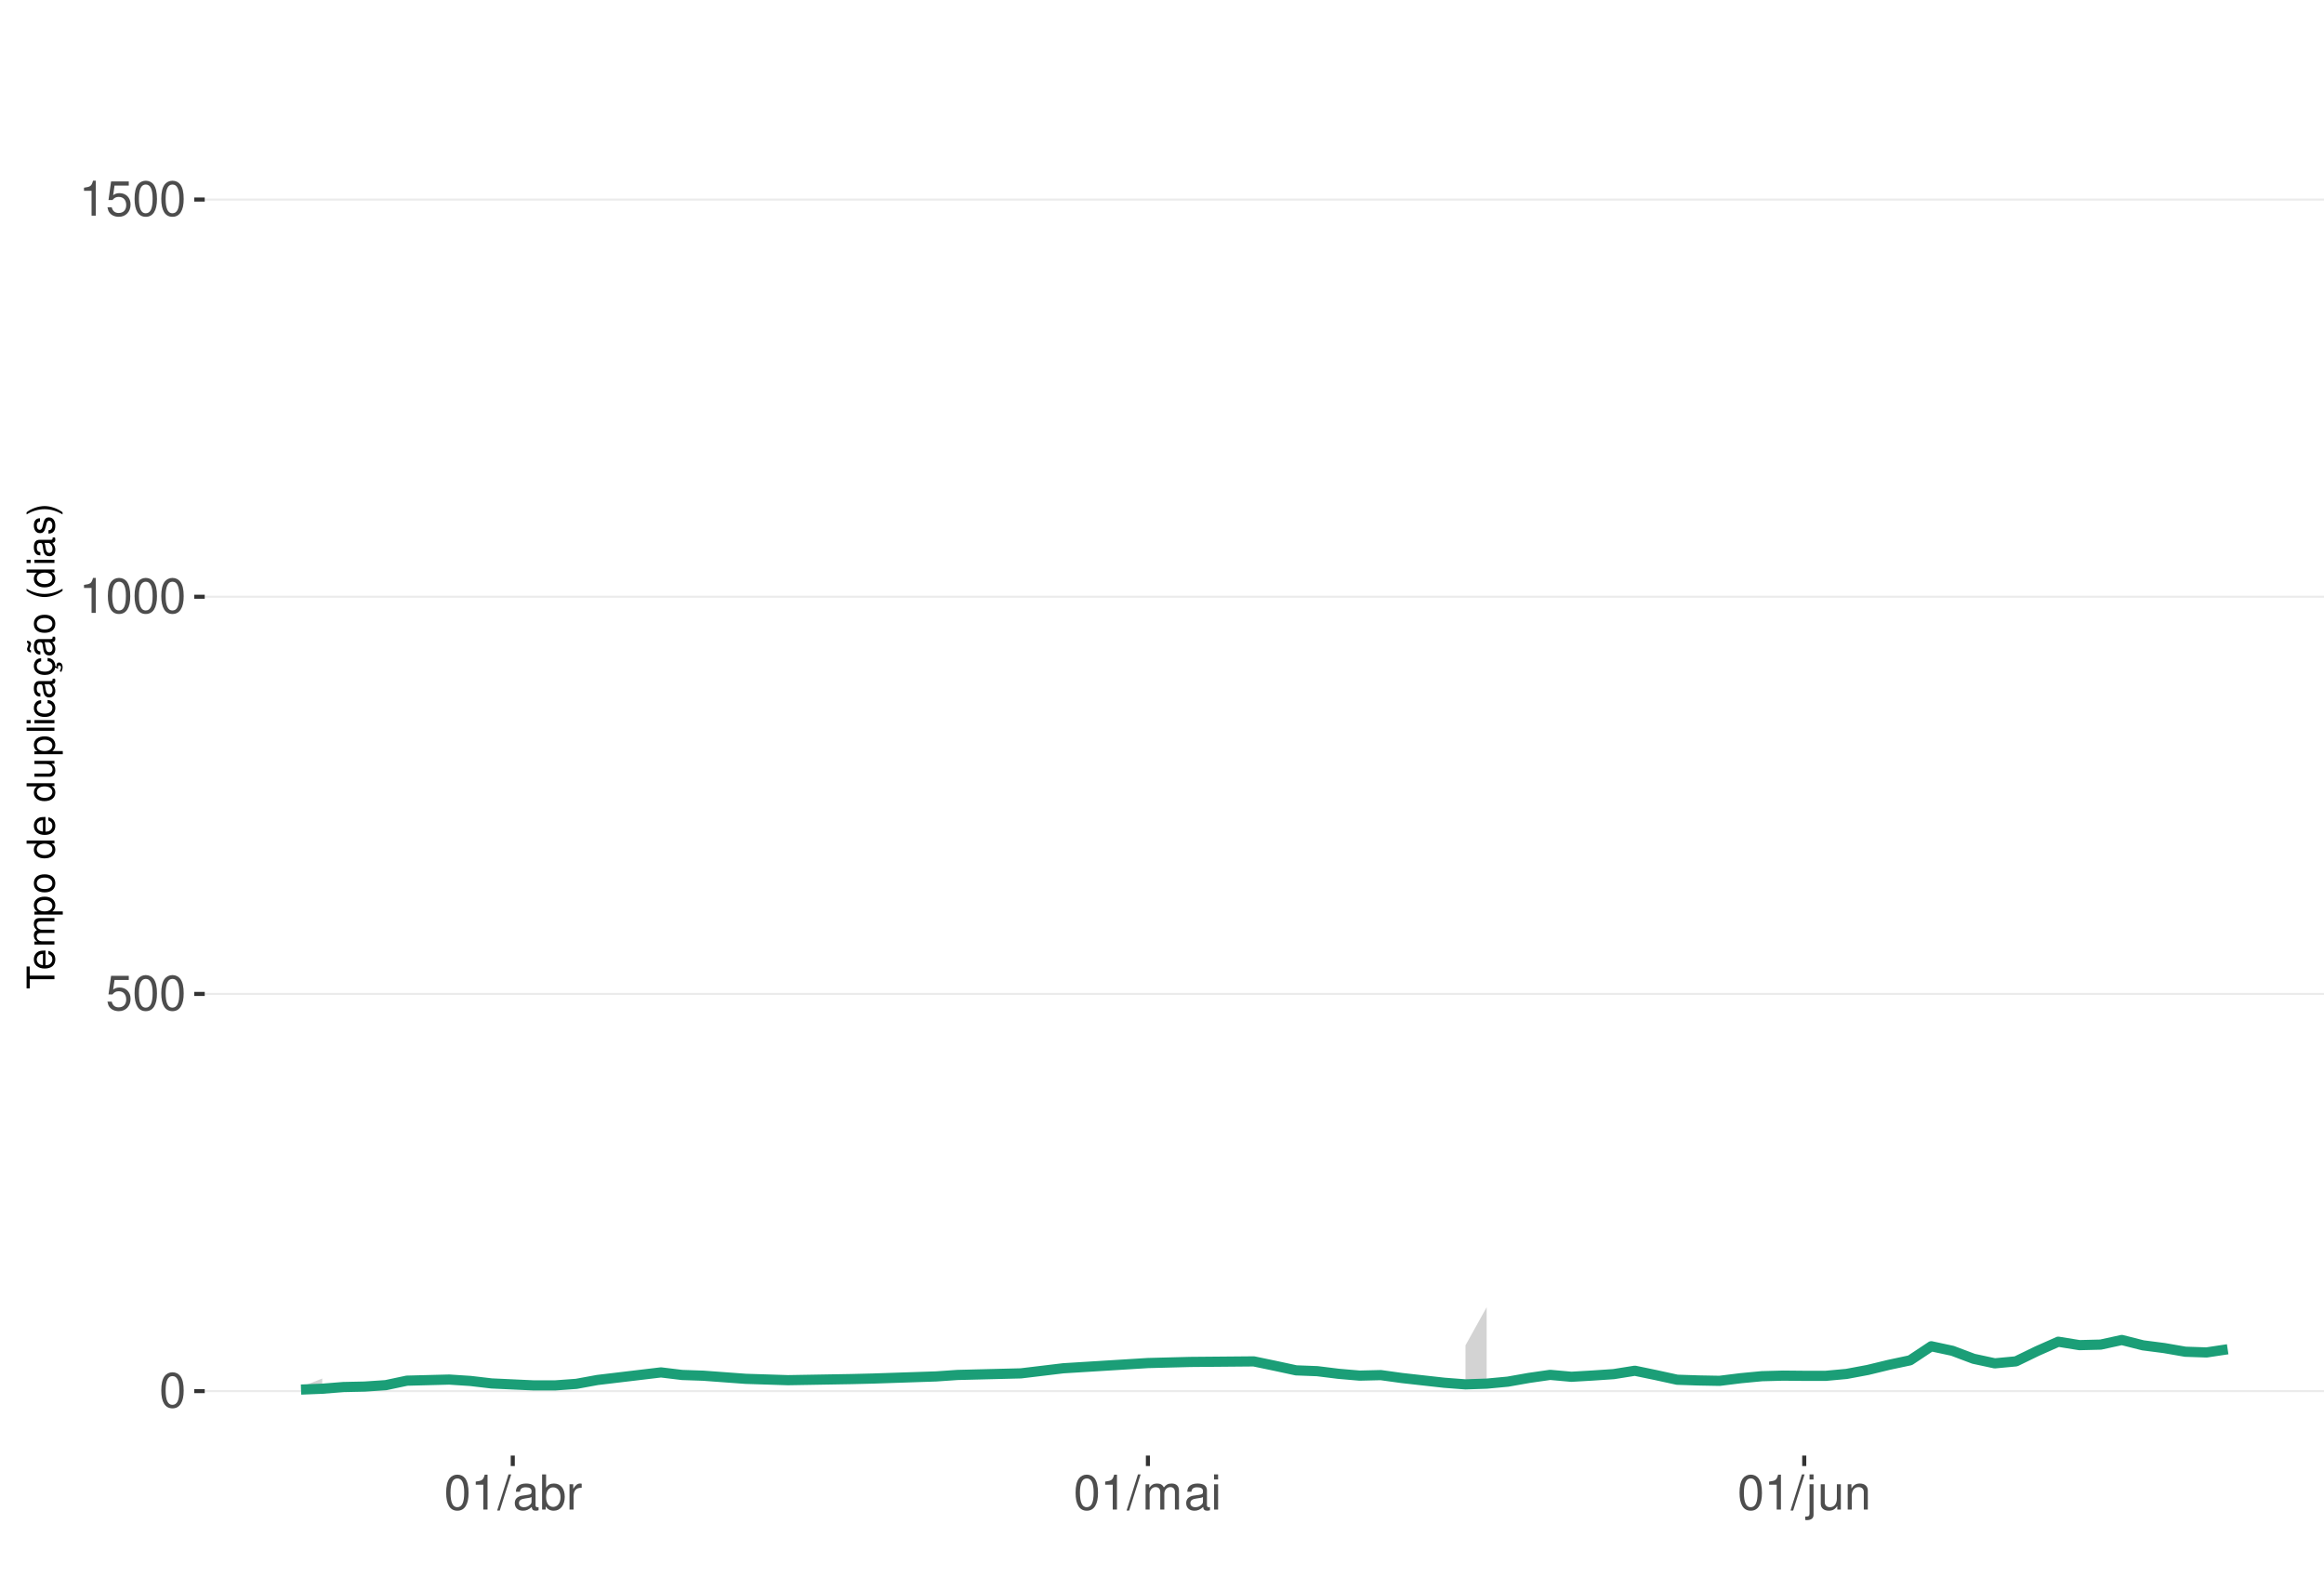
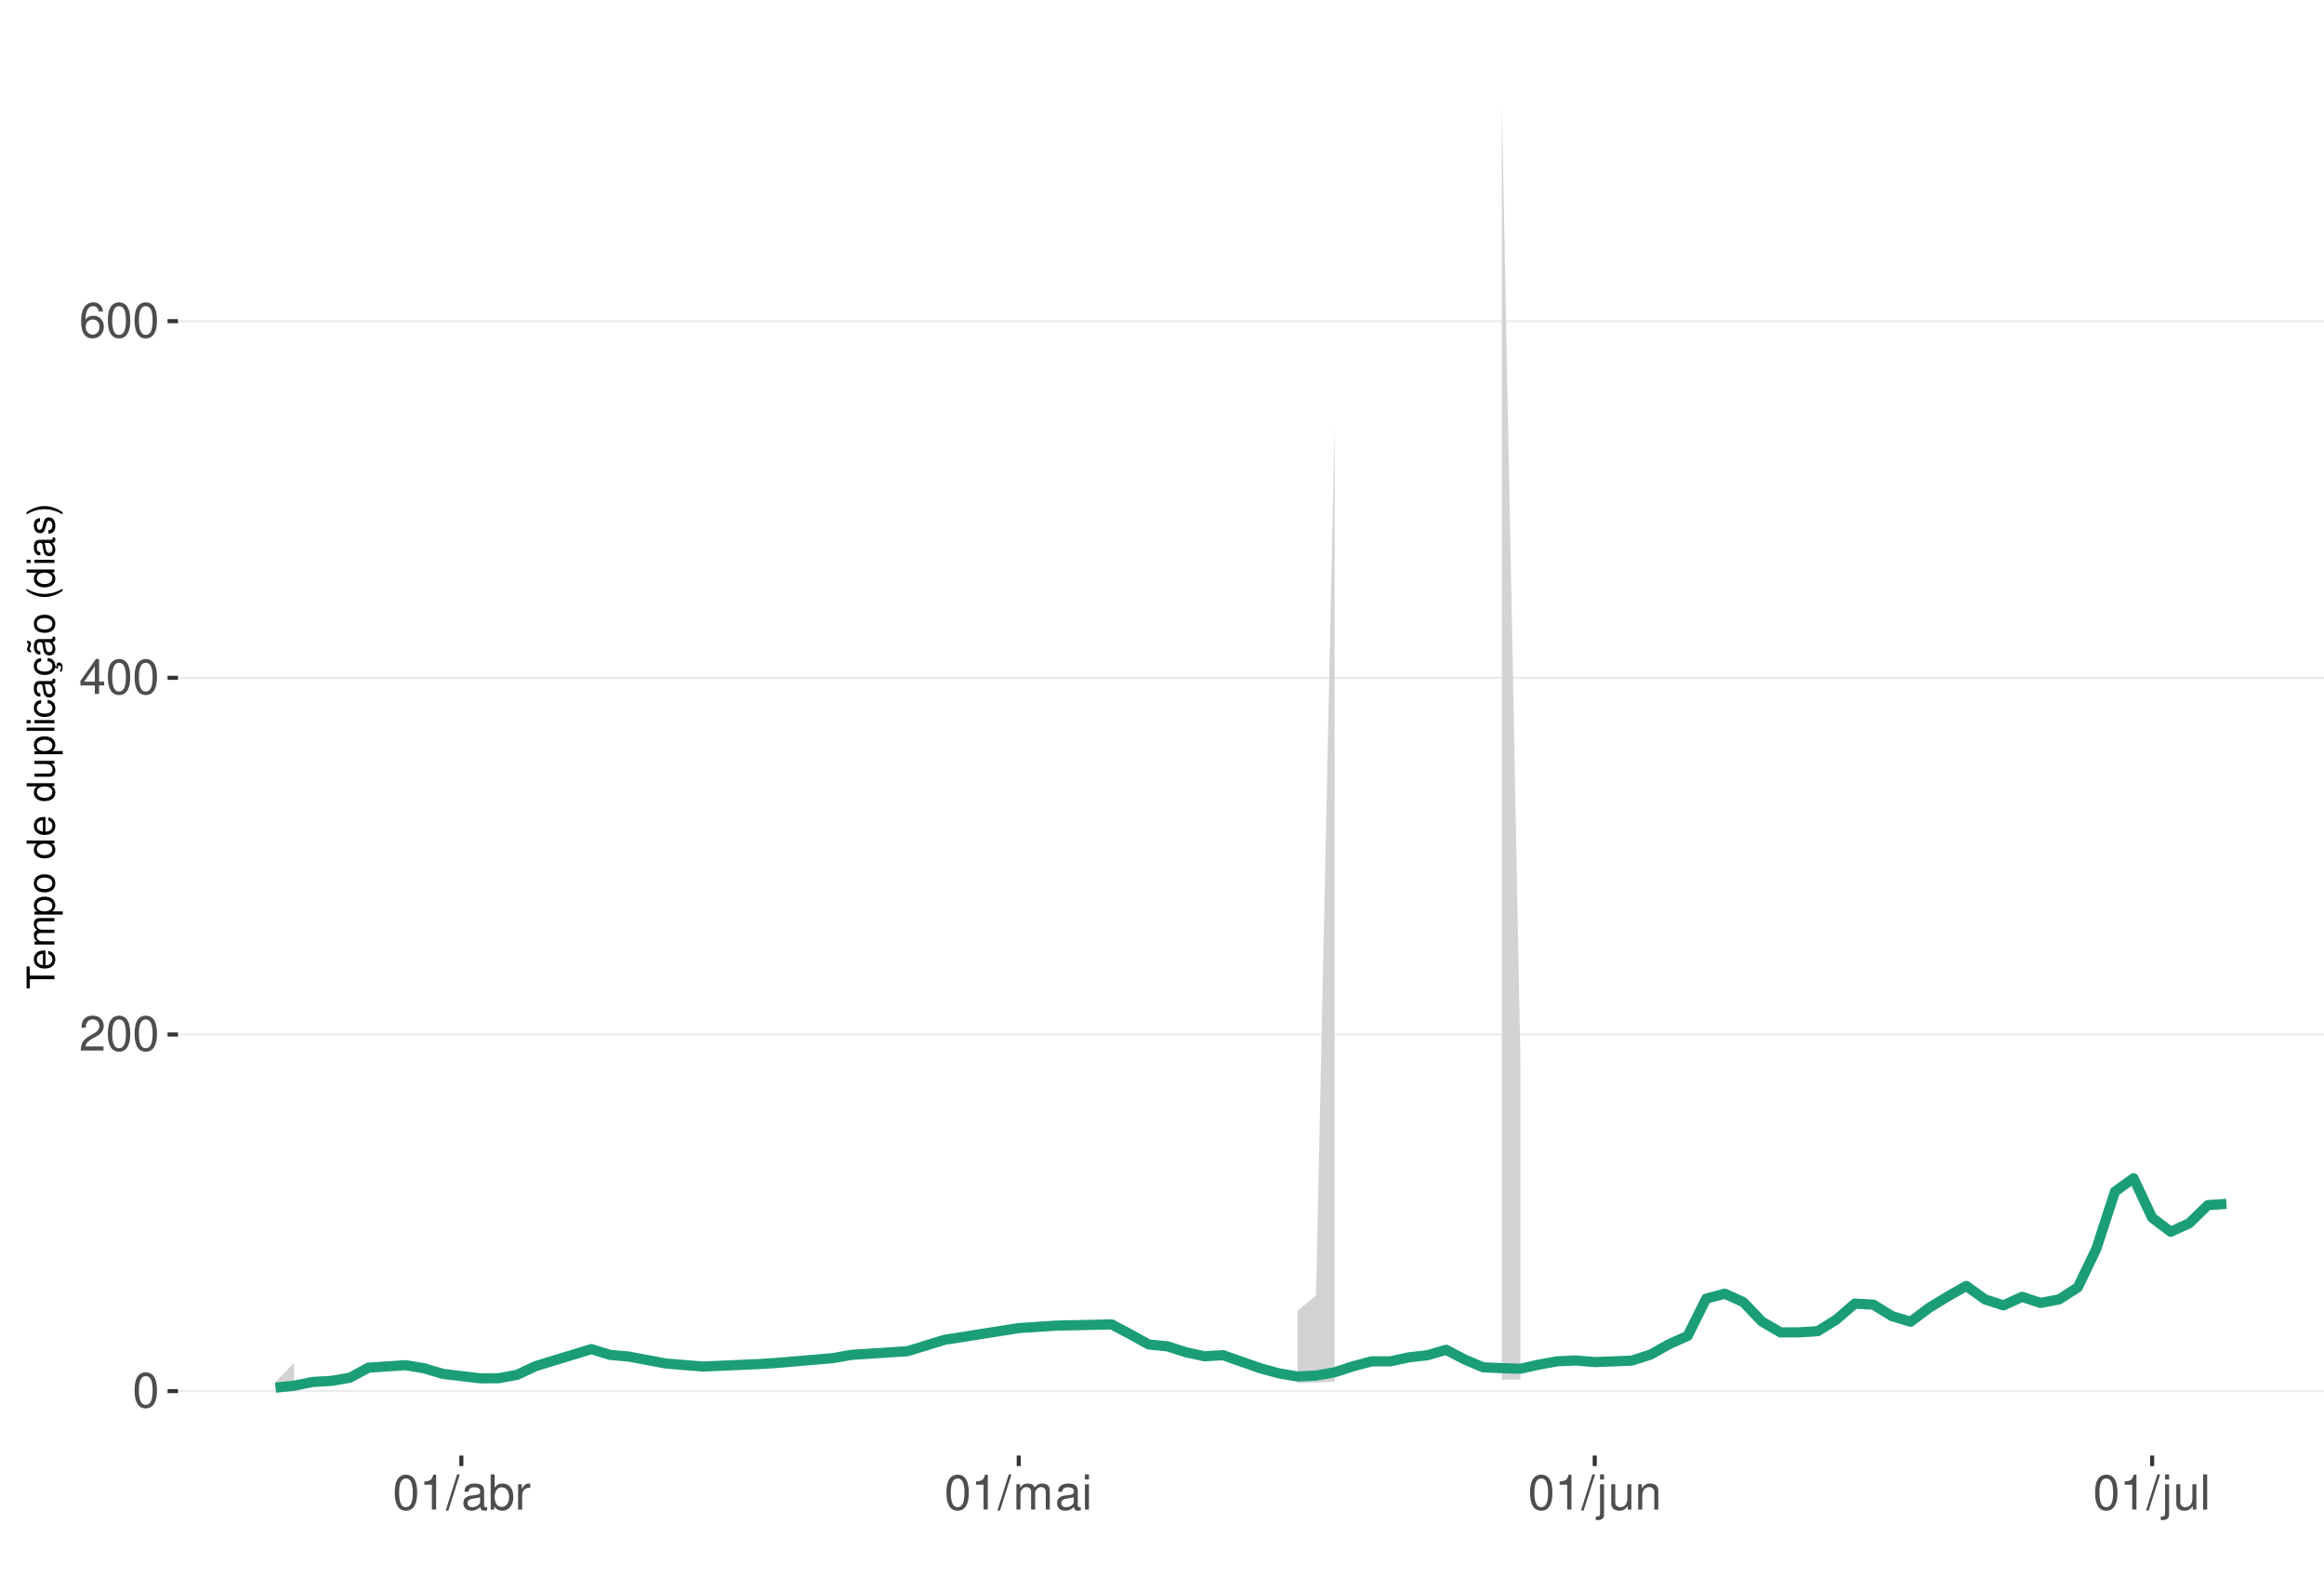
<svg xmlns="http://www.w3.org/2000/svg" xmlns:xlink="http://www.w3.org/1999/xlink" width="609pt" height="413pt" viewBox="0 0 609 413" version="1.1">
  <defs>
    <g>
      <symbol overflow="visible" id="glyph0-0">
        <path style="stroke:none;" d="" />
      </symbol>
      <symbol overflow="visible" id="glyph0-1">
        <path style="stroke:none;" d="M 3.484 -9.156 C 2.641 -9.156 1.891 -8.766 1.422 -8.156 C 0.828 -7.344 0.547 -6.125 0.547 -4.422 C 0.547 -1.344 1.562 0.297 3.484 0.297 C 5.375 0.297 6.422 -1.344 6.422 -4.359 C 6.422 -6.125 6.141 -7.312 5.547 -8.156 C 5.078 -8.781 4.328 -9.156 3.484 -9.156 Z M 3.484 -8.156 C 4.688 -8.156 5.281 -6.938 5.281 -4.453 C 5.281 -1.844 4.703 -0.625 3.453 -0.625 C 2.281 -0.625 1.688 -1.891 1.688 -4.422 C 1.688 -6.938 2.281 -8.156 3.484 -8.156 Z M 3.484 -8.156 " />
      </symbol>
      <symbol overflow="visible" id="glyph0-2">
-         <path style="stroke:none;" d="M 6.031 -8.969 L 1.391 -8.969 L 0.719 -4.094 L 1.75 -4.094 C 2.266 -4.703 2.703 -4.922 3.406 -4.922 C 4.609 -4.922 5.359 -4.094 5.359 -2.766 C 5.359 -1.484 4.609 -0.703 3.391 -0.703 C 2.422 -0.703 1.828 -1.188 1.562 -2.203 L 0.438 -2.203 C 0.594 -1.469 0.719 -1.109 0.984 -0.781 C 1.5 -0.094 2.406 0.297 3.422 0.297 C 5.234 0.297 6.5 -1.031 6.5 -2.922 C 6.5 -4.703 5.312 -5.906 3.594 -5.906 C 2.969 -5.906 2.453 -5.75 1.938 -5.359 L 2.297 -7.875 L 6.031 -7.875 Z M 6.031 -8.969 " />
+         <path style="stroke:none;" d="M 6.406 -1.094 L 1.688 -1.094 C 1.797 -1.859 2.203 -2.344 3.297 -3.016 L 4.562 -3.719 C 5.828 -4.422 6.469 -5.359 6.469 -6.484 C 6.469 -7.234 6.156 -7.953 5.625 -8.438 C 5.094 -8.922 4.438 -9.156 3.594 -9.156 C 2.453 -9.156 1.609 -8.75 1.109 -7.953 C 0.797 -7.484 0.656 -6.906 0.625 -5.984 L 1.75 -5.984 C 1.781 -6.609 1.859 -6.969 2.016 -7.281 C 2.297 -7.828 2.891 -8.172 3.562 -8.172 C 4.562 -8.172 5.328 -7.438 5.328 -6.453 C 5.328 -5.719 4.906 -5.094 4.109 -4.625 L 2.953 -3.953 C 1.078 -2.875 0.531 -2.016 0.438 -0.016 L 6.406 -0.016 Z M 6.406 -1.094 " />
      </symbol>
      <symbol overflow="visible" id="glyph0-3">
+         <path style="stroke:none;" d="M 4.141 -2.219 L 4.141 0 L 5.25 0 L 5.25 -2.219 L 6.578 -2.219 L 6.578 -3.219 L 5.25 -3.219 L 5.25 -9.156 L 4.422 -9.156 L 0.359 -3.391 L 0.359 -2.219 Z M 4.141 -3.219 L 1.328 -3.219 L 4.141 -7.25 Z M 4.141 -3.219 " />
+       </symbol>
+       <symbol overflow="visible" id="glyph0-4">
+         <path style="stroke:none;" d="M 6.297 -6.766 C 6.094 -8.266 5.125 -9.156 3.766 -9.156 C 2.766 -9.156 1.891 -8.672 1.359 -7.844 C 0.781 -6.953 0.547 -5.828 0.547 -4.172 C 0.547 -2.625 0.766 -1.656 1.297 -0.844 C 1.781 -0.094 2.562 0.297 3.562 0.297 C 5.266 0.297 6.5 -0.984 6.5 -2.766 C 6.5 -4.453 5.359 -5.641 3.75 -5.641 C 2.859 -5.641 2.172 -5.312 1.688 -4.641 C 1.703 -6.906 2.406 -8.156 3.688 -8.156 C 4.469 -8.156 5.016 -7.656 5.188 -6.766 Z M 3.609 -4.656 C 4.688 -4.656 5.359 -3.891 5.359 -2.688 C 5.359 -1.531 4.594 -0.703 3.562 -0.703 C 2.531 -0.703 1.75 -1.562 1.75 -2.734 C 1.75 -3.875 2.5 -4.656 3.609 -4.656 Z M 3.609 -4.656 " />
+       </symbol>
+       <symbol overflow="visible" id="glyph0-5">
        <path style="stroke:none;" d="M 3.281 -6.516 L 3.281 0 L 4.391 0 L 4.391 -9.156 L 3.656 -9.156 C 3.266 -7.75 3.016 -7.562 1.297 -7.328 L 1.297 -6.516 Z M 3.281 -6.516 " />
      </symbol>
-       <symbol overflow="visible" id="glyph0-4">
+       <symbol overflow="visible" id="glyph0-6">
        <path style="stroke:none;" d="M 2.891 -9.219 L -0.094 0.25 L 0.594 0.25 L 3.594 -9.219 Z M 2.891 -9.219 " />
      </symbol>
-       <symbol overflow="visible" id="glyph0-5">
+       <symbol overflow="visible" id="glyph0-7">
        <path style="stroke:none;" d="M 6.766 -0.625 C 6.656 -0.594 6.609 -0.594 6.547 -0.594 C 6.172 -0.594 5.969 -0.781 5.969 -1.109 L 5.969 -5.016 C 5.969 -6.188 5.109 -6.828 3.484 -6.828 C 2.5 -6.828 1.734 -6.547 1.281 -6.047 C 0.969 -5.703 0.844 -5.328 0.828 -4.672 L 1.891 -4.672 C 1.969 -5.484 2.453 -5.844 3.438 -5.844 C 4.406 -5.844 4.922 -5.5 4.922 -4.859 L 4.922 -4.578 C 4.906 -4.125 4.688 -3.969 3.828 -3.844 C 2.328 -3.656 2.094 -3.609 1.703 -3.438 C 0.922 -3.109 0.531 -2.531 0.531 -1.672 C 0.531 -0.469 1.359 0.297 2.703 0.297 C 3.547 0.297 4.219 0 4.969 -0.688 C 5.031 0 5.359 0.297 6.047 0.297 C 6.281 0.297 6.422 0.266 6.766 0.172 Z M 4.922 -2.094 C 4.922 -1.734 4.828 -1.516 4.5 -1.234 C 4.078 -0.828 3.562 -0.625 2.938 -0.625 C 2.109 -0.625 1.625 -1.031 1.625 -1.703 C 1.625 -2.391 2.094 -2.75 3.234 -2.906 C 4.359 -3.062 4.562 -3.109 4.922 -3.281 Z M 4.922 -2.094 " />
      </symbol>
-       <symbol overflow="visible" id="glyph0-6">
+       <symbol overflow="visible" id="glyph0-8">
        <path style="stroke:none;" d="M 0.688 -9.219 L 0.688 0 L 1.625 0 L 1.625 -0.844 C 2.141 -0.078 2.812 0.297 3.734 0.297 C 5.484 0.297 6.625 -1.141 6.625 -3.344 C 6.625 -5.5 5.547 -6.828 3.781 -6.828 C 2.875 -6.828 2.234 -6.484 1.734 -5.734 L 1.734 -9.219 Z M 3.578 -5.828 C 4.766 -5.828 5.516 -4.812 5.516 -3.234 C 5.516 -1.719 4.734 -0.703 3.578 -0.703 C 2.453 -0.703 1.734 -1.703 1.734 -3.266 C 1.734 -4.828 2.453 -5.828 3.578 -5.828 Z M 3.578 -5.828 " />
      </symbol>
-       <symbol overflow="visible" id="glyph0-7">
+       <symbol overflow="visible" id="glyph0-9">
        <path style="stroke:none;" d="M 0.875 -6.625 L 0.875 0 L 1.938 0 L 1.938 -3.438 C 1.953 -5.031 2.609 -5.75 4.062 -5.703 L 4.062 -6.781 C 3.891 -6.812 3.781 -6.828 3.656 -6.828 C 2.969 -6.828 2.453 -6.422 1.844 -5.422 L 1.844 -6.625 Z M 0.875 -6.625 " />
      </symbol>
-       <symbol overflow="visible" id="glyph0-8">
+       <symbol overflow="visible" id="glyph0-10">
        <path style="stroke:none;" d="M 0.891 -6.625 L 0.891 0 L 1.953 0 L 1.953 -4.156 C 1.953 -5.125 2.641 -5.891 3.5 -5.891 C 4.297 -5.891 4.734 -5.422 4.734 -4.562 L 4.734 0 L 5.797 0 L 5.797 -4.156 C 5.797 -5.125 6.5 -5.891 7.359 -5.891 C 8.125 -5.891 8.578 -5.406 8.578 -4.562 L 8.578 0 L 9.641 0 L 9.641 -4.969 C 9.641 -6.156 8.953 -6.828 7.719 -6.828 C 6.828 -6.828 6.297 -6.562 5.688 -5.812 C 5.297 -6.516 4.766 -6.828 3.891 -6.828 C 3.016 -6.828 2.422 -6.5 1.859 -5.688 L 1.859 -6.625 Z M 0.891 -6.625 " />
      </symbol>
-       <symbol overflow="visible" id="glyph0-9">
+       <symbol overflow="visible" id="glyph0-11">
        <path style="stroke:none;" d="M 1.891 -6.625 L 0.844 -6.625 L 0.844 0 L 1.891 0 Z M 1.891 -9.219 L 0.828 -9.219 L 0.828 -7.891 L 1.891 -7.891 Z M 1.891 -9.219 " />
      </symbol>
-       <symbol overflow="visible" id="glyph0-10">
+       <symbol overflow="visible" id="glyph0-12">
        <path style="stroke:none;" d="M 0.891 -6.625 L 0.891 0.969 C 0.891 1.625 0.688 1.828 0.031 1.828 C -0.047 1.828 -0.094 1.828 -0.234 1.828 L -0.234 2.719 C -0.094 2.75 -0.031 2.766 0.125 2.766 C 1.312 2.766 1.938 2.297 1.938 1.375 L 1.938 -6.625 Z M 1.938 -9.219 L 0.891 -9.219 L 0.891 -7.891 L 1.938 -7.891 Z M 1.938 -9.219 " />
      </symbol>
-       <symbol overflow="visible" id="glyph0-11">
+       <symbol overflow="visible" id="glyph0-13">
        <path style="stroke:none;" d="M 6.094 0 L 6.094 -6.625 L 5.047 -6.625 L 5.047 -2.875 C 5.047 -1.516 4.344 -0.625 3.234 -0.625 C 2.406 -0.625 1.875 -1.141 1.875 -1.938 L 1.875 -6.625 L 0.828 -6.625 L 0.828 -1.516 C 0.828 -0.422 1.641 0.297 2.938 0.297 C 3.906 0.297 4.531 -0.047 5.156 -0.922 L 5.156 0 Z M 6.094 0 " />
      </symbol>
-       <symbol overflow="visible" id="glyph0-12">
+       <symbol overflow="visible" id="glyph0-14">
        <path style="stroke:none;" d="M 0.891 -6.625 L 0.891 0 L 1.953 0 L 1.953 -3.656 C 1.953 -5.016 2.656 -5.891 3.75 -5.891 C 4.578 -5.891 5.109 -5.391 5.109 -4.594 L 5.109 0 L 6.156 0 L 6.156 -5.016 C 6.156 -6.109 5.344 -6.828 4.062 -6.828 C 3.078 -6.828 2.438 -6.438 1.859 -5.516 L 1.859 -6.625 Z M 0.891 -6.625 " />
+       </symbol>
+       <symbol overflow="visible" id="glyph0-15">
+         <path style="stroke:none;" d="M 1.922 -9.219 L 0.859 -9.219 L 0.859 0 L 1.922 0 Z M 1.922 -9.219 " />
      </symbol>
      <symbol overflow="visible" id="glyph1-0">
        <path style="stroke:none;" d="" />
      </symbol>
      <symbol overflow="visible" id="glyph1-1">
        <path style="stroke:none;" d="M -6.469 -3.547 L -6.469 -5.938 L -7.297 -5.938 L -7.297 -0.203 L -6.469 -0.203 L -6.469 -2.609 L 0 -2.609 L 0 -3.547 Z M -6.469 -3.547 " />
      </symbol>
      <symbol overflow="visible" id="glyph1-2">
        <path style="stroke:none;" d="M -2.344 -5.125 C -3.141 -5.125 -3.625 -5.062 -4.016 -4.922 C -4.875 -4.578 -5.391 -3.781 -5.391 -2.797 C -5.391 -1.344 -4.281 -0.406 -2.547 -0.406 C -0.812 -0.406 0.234 -1.297 0.234 -2.781 C 0.234 -3.984 -0.453 -4.812 -1.594 -5.016 L -1.594 -4.188 C -0.906 -3.953 -0.547 -3.484 -0.547 -2.812 C -0.547 -2.281 -0.781 -1.828 -1.219 -1.547 C -1.516 -1.344 -1.812 -1.281 -2.344 -1.266 Z M -3.016 -1.297 C -3.984 -1.359 -4.625 -1.953 -4.625 -2.797 C -4.625 -3.641 -3.953 -4.234 -3.016 -4.234 Z M -3.016 -1.297 " />
      </symbol>
      <symbol overflow="visible" id="glyph1-3">
        <path style="stroke:none;" d="M -5.234 -0.703 L 0 -0.703 L 0 -1.547 L -3.297 -1.547 C -4.047 -1.547 -4.656 -2.094 -4.656 -2.766 C -4.656 -3.391 -4.281 -3.734 -3.609 -3.734 L 0 -3.734 L 0 -4.578 L -3.297 -4.578 C -4.047 -4.578 -4.656 -5.125 -4.656 -5.812 C -4.656 -6.422 -4.266 -6.781 -3.609 -6.781 L 0 -6.781 L 0 -7.625 L -3.938 -7.625 C -4.875 -7.625 -5.391 -7.078 -5.391 -6.094 C -5.391 -5.406 -5.188 -4.984 -4.594 -4.484 C -5.156 -4.188 -5.391 -3.766 -5.391 -3.078 C -5.391 -2.375 -5.125 -1.906 -4.5 -1.469 L -5.234 -1.469 Z M -5.234 -0.703 " />
      </symbol>
      <symbol overflow="visible" id="glyph1-4">
        <path style="stroke:none;" d="M 2.188 -0.547 L 2.188 -1.375 L -0.547 -1.375 C -0.016 -1.812 0.234 -2.312 0.234 -2.984 C 0.234 -4.344 -0.859 -5.234 -2.531 -5.234 C -4.297 -5.234 -5.391 -4.375 -5.391 -2.984 C -5.391 -2.266 -5.062 -1.703 -4.453 -1.312 L -5.234 -1.312 L -5.234 -0.547 Z M -4.609 -2.844 C -4.609 -3.766 -3.797 -4.359 -2.547 -4.359 C -1.359 -4.359 -0.547 -3.75 -0.547 -2.844 C -0.547 -1.953 -1.344 -1.375 -2.578 -1.375 C -3.812 -1.375 -4.609 -1.953 -4.609 -2.844 Z M -4.609 -2.844 " />
      </symbol>
      <symbol overflow="visible" id="glyph1-5">
        <path style="stroke:none;" d="M -5.391 -2.719 C -5.391 -1.234 -4.344 -0.359 -2.578 -0.359 C -0.812 -0.359 0.234 -1.234 0.234 -2.734 C 0.234 -4.203 -0.812 -5.094 -2.547 -5.094 C -4.359 -5.094 -5.391 -4.234 -5.391 -2.719 Z M -4.625 -2.734 C -4.625 -3.672 -3.844 -4.234 -2.547 -4.234 C -1.312 -4.234 -0.547 -3.656 -0.547 -2.734 C -0.547 -1.797 -1.312 -1.234 -2.578 -1.234 C -3.844 -1.234 -4.625 -1.797 -4.625 -2.734 Z M -4.625 -2.734 " />
      </symbol>
      <symbol overflow="visible" id="glyph1-6">
        <path style="stroke:none;" d="" />
      </symbol>
      <symbol overflow="visible" id="glyph1-7">
        <path style="stroke:none;" d="M -7.297 -4.953 L -7.297 -4.125 L -4.578 -4.125 C -5.109 -3.766 -5.391 -3.203 -5.391 -2.516 C -5.391 -1.156 -4.297 -0.266 -2.625 -0.266 C -0.859 -0.266 0.234 -1.125 0.234 -2.547 C 0.234 -3.266 -0.047 -3.766 -0.688 -4.203 L 0 -4.203 L 0 -4.953 Z M -4.609 -2.656 C -4.609 -3.547 -3.812 -4.125 -2.562 -4.125 C -1.344 -4.125 -0.547 -3.547 -0.547 -2.656 C -0.547 -1.734 -1.359 -1.125 -2.578 -1.125 C -3.797 -1.125 -4.609 -1.734 -4.609 -2.656 Z M -4.609 -2.656 " />
      </symbol>
      <symbol overflow="visible" id="glyph1-8">
        <path style="stroke:none;" d="M 0 -4.812 L -5.234 -4.812 L -5.234 -3.984 L -2.266 -3.984 C -1.203 -3.984 -0.5 -3.438 -0.5 -2.562 C -0.5 -1.906 -0.906 -1.484 -1.531 -1.484 L -5.234 -1.484 L -5.234 -0.656 L -1.203 -0.656 C -0.328 -0.656 0.234 -1.297 0.234 -2.312 C 0.234 -3.094 -0.047 -3.578 -0.734 -4.062 L 0 -4.062 Z M 0 -4.812 " />
      </symbol>
      <symbol overflow="visible" id="glyph1-9">
        <path style="stroke:none;" d="M -7.297 -1.516 L -7.297 -0.688 L 0 -0.688 L 0 -1.516 Z M -7.297 -1.516 " />
      </symbol>
      <symbol overflow="visible" id="glyph1-10">
        <path style="stroke:none;" d="M -5.234 -1.5 L -5.234 -0.672 L 0 -0.672 L 0 -1.5 Z M -7.297 -1.5 L -7.297 -0.656 L -6.234 -0.656 L -6.234 -1.5 Z M -7.297 -1.5 " />
      </symbol>
      <symbol overflow="visible" id="glyph1-11">
        <path style="stroke:none;" d="M -3.484 -4.703 C -3.984 -4.672 -4.312 -4.562 -4.609 -4.359 C -5.094 -4 -5.391 -3.375 -5.391 -2.641 C -5.391 -1.219 -4.266 -0.312 -2.531 -0.312 C -0.844 -0.312 0.234 -1.203 0.234 -2.625 C 0.234 -3.875 -0.516 -4.672 -1.797 -4.766 L -1.797 -3.938 C -0.953 -3.797 -0.547 -3.359 -0.547 -2.656 C -0.547 -1.734 -1.297 -1.188 -2.531 -1.188 C -3.844 -1.188 -4.625 -1.719 -4.625 -2.625 C -4.625 -3.328 -4.203 -3.766 -3.484 -3.875 Z M -3.484 -4.703 " />
      </symbol>
      <symbol overflow="visible" id="glyph1-12">
        <path style="stroke:none;" d="M -0.484 -5.344 C -0.469 -5.266 -0.469 -5.219 -0.469 -5.172 C -0.469 -4.875 -0.625 -4.719 -0.875 -4.719 L -3.953 -4.719 C -4.891 -4.719 -5.391 -4.047 -5.391 -2.75 C -5.391 -1.984 -5.172 -1.375 -4.781 -1.016 C -4.516 -0.766 -4.203 -0.672 -3.688 -0.656 L -3.688 -1.484 C -4.328 -1.562 -4.625 -1.938 -4.625 -2.719 C -4.625 -3.484 -4.344 -3.891 -3.844 -3.891 L -3.625 -3.891 C -3.266 -3.875 -3.125 -3.703 -3.047 -3.016 C -2.891 -1.844 -2.844 -1.656 -2.719 -1.344 C -2.453 -0.734 -2 -0.422 -1.312 -0.422 C -0.375 -0.422 0.234 -1.078 0.234 -2.141 C 0.234 -2.797 0 -3.328 -0.547 -3.922 C 0 -3.984 0.234 -4.234 0.234 -4.781 C 0.234 -4.953 0.203 -5.062 0.141 -5.344 Z M -1.656 -3.891 C -1.375 -3.891 -1.203 -3.812 -0.969 -3.562 C -0.656 -3.219 -0.5 -2.812 -0.5 -2.312 C -0.5 -1.672 -0.812 -1.297 -1.344 -1.297 C -1.891 -1.297 -2.172 -1.656 -2.297 -2.547 C -2.422 -3.438 -2.453 -3.609 -2.594 -3.891 Z M -1.656 -3.891 " />
      </symbol>
      <symbol overflow="visible" id="glyph1-13">
        <path style="stroke:none;" d="M 0.234 -2.641 C 0.234 -3.875 -0.547 -4.703 -1.797 -4.766 L -1.797 -3.938 C -0.953 -3.797 -0.531 -3.359 -0.531 -2.656 C -0.531 -1.734 -1.281 -1.188 -2.516 -1.188 C -3.844 -1.188 -4.625 -1.719 -4.625 -2.625 C -4.625 -3.328 -4.203 -3.766 -3.484 -3.875 L -3.484 -4.703 C -3.984 -4.672 -4.312 -4.562 -4.609 -4.359 C -5.094 -4 -5.391 -3.375 -5.391 -2.641 C -5.391 -1.219 -4.266 -0.312 -2.531 -0.312 C -1.469 -0.312 -0.625 -0.672 -0.156 -1.312 C 0.047 -1.594 0.125 -1.812 0.203 -2.25 L 0.922 -1.938 L 0.984 -2.062 C 0.938 -2.188 0.906 -2.25 0.906 -2.375 C 0.906 -2.656 1.047 -2.828 1.281 -2.828 C 1.547 -2.828 1.734 -2.594 1.734 -2.297 C 1.734 -2.031 1.672 -1.844 1.438 -1.406 L 1.406 -1.312 L 1.812 -1.094 C 2.078 -1.75 2.141 -1.953 2.141 -2.344 C 2.141 -3.109 1.781 -3.578 1.203 -3.578 C 0.781 -3.578 0.547 -3.297 0.547 -2.797 C 0.547 -2.703 0.547 -2.641 0.562 -2.516 Z M 0.234 -2.641 " />
      </symbol>
      <symbol overflow="visible" id="glyph1-14">
        <path style="stroke:none;" d="M -0.484 -5.344 C -0.469 -5.266 -0.469 -5.219 -0.469 -5.172 C -0.469 -4.875 -0.625 -4.719 -0.875 -4.719 L -3.953 -4.719 C -4.891 -4.719 -5.391 -4.047 -5.391 -2.75 C -5.391 -1.984 -5.172 -1.375 -4.781 -1.016 C -4.516 -0.766 -4.203 -0.672 -3.688 -0.656 L -3.688 -1.484 C -4.328 -1.562 -4.625 -1.938 -4.625 -2.719 C -4.625 -3.484 -4.344 -3.891 -3.844 -3.891 L -3.625 -3.891 C -3.266 -3.875 -3.125 -3.703 -3.047 -3.016 C -2.891 -1.844 -2.844 -1.656 -2.719 -1.344 C -2.453 -0.734 -2 -0.422 -1.312 -0.422 C -0.375 -0.422 0.234 -1.078 0.234 -2.141 C 0.234 -2.797 0 -3.328 -0.547 -3.922 C 0 -3.984 0.234 -4.234 0.234 -4.781 C 0.234 -4.953 0.203 -5.062 0.141 -5.344 Z M -1.656 -3.891 C -1.375 -3.891 -1.203 -3.812 -0.969 -3.562 C -0.656 -3.219 -0.5 -2.812 -0.5 -2.312 C -0.5 -1.672 -0.812 -1.297 -1.344 -1.297 C -1.891 -1.297 -2.172 -1.656 -2.297 -2.547 C -2.422 -3.438 -2.453 -3.609 -2.594 -3.891 Z M -7.172 -3.75 C -6.922 -3.672 -6.812 -3.547 -6.812 -3.375 C -6.812 -3.25 -6.875 -2.984 -6.984 -2.734 C -7.156 -2.312 -7.172 -2.25 -7.172 -2.047 C -7.172 -1.594 -6.797 -1.297 -6.141 -1.188 L -6.141 -1.766 C -6.375 -1.812 -6.5 -1.938 -6.5 -2.094 C -6.5 -2.203 -6.469 -2.344 -6.375 -2.578 C -6.156 -3.156 -6.125 -3.234 -6.125 -3.438 C -6.125 -3.922 -6.484 -4.219 -7.172 -4.312 Z M -7.172 -3.75 " />
      </symbol>
      <symbol overflow="visible" id="glyph1-15">
        <path style="stroke:none;" d="M -7.297 -2.359 C -5.984 -1.359 -4.156 -0.734 -2.594 -0.734 C -1.016 -0.734 0.812 -1.359 2.125 -2.359 L 2.125 -2.906 C 0.688 -2.031 -0.984 -1.547 -2.594 -1.547 C -4.188 -1.547 -5.875 -2.031 -7.297 -2.906 Z M -7.297 -2.359 " />
      </symbol>
      <symbol overflow="visible" id="glyph1-16">
        <path style="stroke:none;" d="M -3.781 -4.375 C -4.812 -4.375 -5.391 -3.688 -5.391 -2.484 C -5.391 -1.266 -4.766 -0.469 -3.797 -0.469 C -2.969 -0.469 -2.578 -0.891 -2.281 -2.125 L -2.094 -2.906 C -1.953 -3.484 -1.734 -3.719 -1.375 -3.719 C -0.875 -3.719 -0.547 -3.234 -0.547 -2.5 C -0.547 -2.047 -0.672 -1.672 -0.891 -1.453 C -1.047 -1.328 -1.188 -1.266 -1.562 -1.219 L -1.562 -0.344 C -0.344 -0.375 0.234 -1.062 0.234 -2.438 C 0.234 -3.75 -0.422 -4.594 -1.438 -4.594 C -2.203 -4.594 -2.641 -4.156 -2.891 -3.109 L -3.078 -2.312 C -3.234 -1.625 -3.453 -1.344 -3.828 -1.344 C -4.312 -1.344 -4.625 -1.766 -4.625 -2.453 C -4.625 -3.125 -4.328 -3.484 -3.781 -3.5 Z M -3.781 -4.375 " />
      </symbol>
      <symbol overflow="visible" id="glyph1-17">
        <path style="stroke:none;" d="M 2.125 -0.938 C 0.812 -1.938 -1.016 -2.562 -2.578 -2.562 C -4.156 -2.562 -5.984 -1.938 -7.297 -0.938 L -7.297 -0.375 C -5.859 -1.266 -4.188 -1.75 -2.578 -1.75 C -0.984 -1.75 0.703 -1.266 2.125 -0.375 Z M 2.125 -0.938 " />
      </symbol>
    </g>
    <clipPath id="clip1">
-       <path d="M 53.645 9.961 L 609 9.961 L 609 381.328 L 53.645 381.328 Z M 53.645 9.961 " />
+       <path d="M 46.645 9.961 L 609 9.961 L 609 381.328 L 46.645 381.328 Z M 46.645 9.961 " />
    </clipPath>
    <clipPath id="clip2">
-       <path d="M 53.645 364 L 609 364 L 609 365 L 53.645 365 Z M 53.645 364 " />
+       <path d="M 46.645 364 L 609 364 L 609 365 L 46.645 365 Z M 46.645 364 " />
    </clipPath>
    <clipPath id="clip3">
-       <path d="M 53.645 260 L 609 260 L 609 261 L 53.645 261 Z M 53.645 260 " />
+       <path d="M 46.645 270 L 609 270 L 609 272 L 46.645 272 Z M 46.645 270 " />
    </clipPath>
    <clipPath id="clip4">
-       <path d="M 53.645 156 L 609 156 L 609 157 L 53.645 157 Z M 53.645 156 " />
+       <path d="M 46.645 177 L 609 177 L 609 178 L 46.645 178 Z M 46.645 177 " />
    </clipPath>
    <clipPath id="clip5">
-       <path d="M 53.645 52 L 609 52 L 609 53 L 53.645 53 Z M 53.645 52 " />
+       <path d="M 46.645 83 L 609 83 L 609 85 L 46.645 85 Z M 46.645 83 " />
    </clipPath>
  </defs>
  <g id="surface89">
    <rect x="0" y="0" width="609" height="413" style="fill:rgb(100%,100%,100%);fill-opacity:1;stroke:none;" />
    <rect x="0" y="0" width="609" height="413" style="fill:rgb(100%,100%,100%);fill-opacity:1;stroke:none;" />
    <path style="fill:none;stroke-width:1.067;stroke-linecap:round;stroke-linejoin:round;stroke:rgb(100%,100%,100%);stroke-opacity:1;stroke-miterlimit:10;" d="M 0 413 L 609 413 L 609 0 L 0 0 Z M 0 413 " />
    <g clip-path="url(#clip1)" clip-rule="nonzero">
-       <path style=" stroke:none;fill-rule:nonzero;fill:rgb(100%,100%,100%);fill-opacity:1;" d="M 53.645 381.328 L 609 381.328 L 609 9.961 L 53.645 9.961 Z M 53.645 381.328 " />
+       <path style=" stroke:none;fill-rule:nonzero;fill:rgb(100%,100%,100%);fill-opacity:1;" d="M 46.645 381.328 L 609 381.328 L 609 9.961 L 46.645 9.961 Z M 46.645 381.328 " />
    </g>
    <g clip-path="url(#clip2)" clip-rule="nonzero">
-       <path style="fill:none;stroke-width:0.533;stroke-linecap:butt;stroke-linejoin:round;stroke:rgb(92.157%,92.157%,92.157%);stroke-opacity:1;stroke-miterlimit:10;" d="M 53.645 364.449 L 609 364.449 " />
+       <path style="fill:none;stroke-width:0.533;stroke-linecap:butt;stroke-linejoin:round;stroke:rgb(92.157%,92.157%,92.157%);stroke-opacity:1;stroke-miterlimit:10;" d="M 46.645 364.449 L 609 364.449 " />
    </g>
    <g clip-path="url(#clip3)" clip-rule="nonzero">
-       <path style="fill:none;stroke-width:0.533;stroke-linecap:butt;stroke-linejoin:round;stroke:rgb(92.157%,92.157%,92.157%);stroke-opacity:1;stroke-miterlimit:10;" d="M 53.645 260.391 L 609 260.391 " />
+       <path style="fill:none;stroke-width:0.533;stroke-linecap:butt;stroke-linejoin:round;stroke:rgb(92.157%,92.157%,92.157%);stroke-opacity:1;stroke-miterlimit:10;" d="M 46.645 271.012 L 609 271.012 " />
    </g>
    <g clip-path="url(#clip4)" clip-rule="nonzero">
-       <path style="fill:none;stroke-width:0.533;stroke-linecap:butt;stroke-linejoin:round;stroke:rgb(92.157%,92.157%,92.157%);stroke-opacity:1;stroke-miterlimit:10;" d="M 53.645 156.336 L 609 156.336 " />
+       <path style="fill:none;stroke-width:0.533;stroke-linecap:butt;stroke-linejoin:round;stroke:rgb(92.157%,92.157%,92.157%);stroke-opacity:1;stroke-miterlimit:10;" d="M 46.645 177.574 L 609 177.574 " />
    </g>
    <g clip-path="url(#clip5)" clip-rule="nonzero">
-       <path style="fill:none;stroke-width:0.533;stroke-linecap:butt;stroke-linejoin:round;stroke:rgb(92.157%,92.157%,92.157%);stroke-opacity:1;stroke-miterlimit:10;" d="M 53.645 52.281 L 609 52.281 " />
-     </g>
-     <path style=" stroke:none;fill-rule:nonzero;fill:rgb(82.745%,82.745%,82.745%);fill-opacity:1;" d="M 78.887 363.363 L 84.438 361.148 L 84.438 364.105 L 78.887 364.203 Z M 78.887 363.363 " />
-     <path style=" stroke:none;fill-rule:nonzero;fill:rgb(82.745%,82.745%,82.745%);fill-opacity:1;" d="M 384.027 352.449 L 389.578 342.465 L 389.578 363.426 L 384.027 363.496 Z M 384.027 352.449 " />
-     <path style="fill:none;stroke-width:2.667;stroke-linecap:butt;stroke-linejoin:round;stroke:rgb(10.588%,61.961%,46.667%);stroke-opacity:1;stroke-miterlimit:10;" d="M 78.887 364.043 L 84.438 363.82 L 89.984 363.379 L 95.531 363.258 L 101.082 362.887 L 106.629 361.711 L 117.723 361.422 L 123.273 361.785 L 128.82 362.434 L 139.918 362.953 L 145.465 362.949 L 151.012 362.547 L 156.559 361.531 L 173.203 359.547 L 178.754 360.219 L 184.301 360.41 L 195.398 361.227 L 206.492 361.582 L 223.137 361.293 L 228.684 361.156 L 245.328 360.598 L 250.875 360.215 L 267.52 359.797 L 278.617 358.465 L 300.809 357.094 L 306.355 356.949 L 311.906 356.805 L 328.547 356.66 L 334.098 357.812 L 339.645 359.008 L 345.191 359.223 L 350.742 359.91 L 356.289 360.387 L 361.836 360.254 L 367.383 361.02 L 372.934 361.641 L 378.48 362.258 L 384.027 362.68 L 389.578 362.488 L 395.125 361.969 L 400.672 360.988 L 406.219 360.191 L 411.77 360.691 L 417.316 360.367 L 422.863 359.996 L 428.414 359.109 L 433.961 360.258 L 439.508 361.465 L 445.055 361.652 L 450.605 361.754 L 456.152 361.066 L 461.699 360.539 L 467.25 360.391 L 472.797 360.445 L 478.344 360.453 L 483.891 359.945 L 489.441 358.906 L 494.988 357.562 L 500.535 356.379 L 506.086 352.695 L 511.633 353.887 L 517.18 355.977 L 522.73 357.172 L 528.277 356.652 L 533.824 353.961 L 539.371 351.504 L 544.922 352.402 L 550.469 352.262 L 556.016 351.051 L 561.566 352.453 L 567.113 353.168 L 572.66 354.129 L 578.207 354.316 L 583.758 353.484 " />
-     <g style="fill:rgb(30.196%,30.196%,30.196%);fill-opacity:1;">
-       <use xlink:href="#glyph0-1" x="41.715" y="368.671" />
-     </g>
-     <g style="fill:rgb(30.196%,30.196%,30.196%);fill-opacity:1;">
-       <use xlink:href="#glyph0-2" x="27.715" y="264.612" />
-       <use xlink:href="#glyph0-1" x="34.715" y="264.612" />
-       <use xlink:href="#glyph0-1" x="41.715" y="264.612" />
-     </g>
-     <g style="fill:rgb(30.196%,30.196%,30.196%);fill-opacity:1;">
-       <use xlink:href="#glyph0-3" x="20.715" y="160.558" />
-       <use xlink:href="#glyph0-1" x="27.715" y="160.558" />
-       <use xlink:href="#glyph0-1" x="34.715" y="160.558" />
-       <use xlink:href="#glyph0-1" x="41.715" y="160.558" />
-     </g>
-     <g style="fill:rgb(30.196%,30.196%,30.196%);fill-opacity:1;">
-       <use xlink:href="#glyph0-3" x="20.715" y="56.503" />
-       <use xlink:href="#glyph0-2" x="27.715" y="56.503" />
-       <use xlink:href="#glyph0-1" x="34.715" y="56.503" />
-       <use xlink:href="#glyph0-1" x="41.715" y="56.503" />
-     </g>
-     <path style="fill:none;stroke-width:1.067;stroke-linecap:butt;stroke-linejoin:round;stroke:rgb(20%,20%,20%);stroke-opacity:1;stroke-miterlimit:10;" d="M 50.906 364.449 L 53.645 364.449 " />
-     <path style="fill:none;stroke-width:1.067;stroke-linecap:butt;stroke-linejoin:round;stroke:rgb(20%,20%,20%);stroke-opacity:1;stroke-miterlimit:10;" d="M 50.906 260.391 L 53.645 260.391 " />
-     <path style="fill:none;stroke-width:1.067;stroke-linecap:butt;stroke-linejoin:round;stroke:rgb(20%,20%,20%);stroke-opacity:1;stroke-miterlimit:10;" d="M 50.906 156.336 L 53.645 156.336 " />
-     <path style="fill:none;stroke-width:1.067;stroke-linecap:butt;stroke-linejoin:round;stroke:rgb(20%,20%,20%);stroke-opacity:1;stroke-miterlimit:10;" d="M 50.906 52.281 L 53.645 52.281 " />
-     <path style="fill:none;stroke-width:1.067;stroke-linecap:butt;stroke-linejoin:round;stroke:rgb(20%,20%,20%);stroke-opacity:1;stroke-miterlimit:10;" d="M 134.367 384.07 L 134.367 381.328 " />
-     <path style="fill:none;stroke-width:1.067;stroke-linecap:butt;stroke-linejoin:round;stroke:rgb(20%,20%,20%);stroke-opacity:1;stroke-miterlimit:10;" d="M 300.809 384.07 L 300.809 381.328 " />
-     <path style="fill:none;stroke-width:1.067;stroke-linecap:butt;stroke-linejoin:round;stroke:rgb(20%,20%,20%);stroke-opacity:1;stroke-miterlimit:10;" d="M 472.797 384.07 L 472.797 381.328 " />
-     <g style="fill:rgb(30.196%,30.196%,30.196%);fill-opacity:1;">
-       <use xlink:href="#glyph0-1" x="116.367" y="395.483" />
-       <use xlink:href="#glyph0-3" x="123.367" y="395.483" />
-       <use xlink:href="#glyph0-4" x="130.367" y="395.483" />
-       <use xlink:href="#glyph0-5" x="134.367" y="395.483" />
-       <use xlink:href="#glyph0-6" x="141.367" y="395.483" />
-       <use xlink:href="#glyph0-7" x="148.367" y="395.483" />
-     </g>
-     <g style="fill:rgb(30.196%,30.196%,30.196%);fill-opacity:1;">
-       <use xlink:href="#glyph0-1" x="281.309" y="395.483" />
-       <use xlink:href="#glyph0-3" x="288.309" y="395.483" />
-       <use xlink:href="#glyph0-4" x="295.309" y="395.483" />
-       <use xlink:href="#glyph0-8" x="299.309" y="395.483" />
-       <use xlink:href="#glyph0-5" x="310.309" y="395.483" />
-       <use xlink:href="#glyph0-9" x="317.309" y="395.483" />
-     </g>
-     <g style="fill:rgb(30.196%,30.196%,30.196%);fill-opacity:1;">
-       <use xlink:href="#glyph0-1" x="455.297" y="395.483" />
-       <use xlink:href="#glyph0-3" x="462.297" y="395.483" />
-       <use xlink:href="#glyph0-4" x="469.297" y="395.483" />
-       <use xlink:href="#glyph0-10" x="473.297" y="395.483" />
-       <use xlink:href="#glyph0-11" x="476.297" y="395.483" />
-       <use xlink:href="#glyph0-12" x="483.297" y="395.483" />
+       <path style="fill:none;stroke-width:0.533;stroke-linecap:butt;stroke-linejoin:round;stroke:rgb(92.157%,92.157%,92.157%);stroke-opacity:1;stroke-miterlimit:10;" d="M 46.645 84.141 L 609 84.141 " />
+     </g>
+     <path style=" stroke:none;fill-rule:nonzero;fill:rgb(82.745%,82.745%,82.745%);fill-opacity:1;" d="M 72.207 362.012 L 77.074 357.039 L 77.074 363.68 L 72.207 363.902 Z M 72.207 362.012 " />
+     <path style=" stroke:none;fill-rule:nonzero;fill:rgb(82.745%,82.745%,82.745%);fill-opacity:1;" d="M 339.996 343.434 L 344.863 339.395 L 349.734 111.652 L 349.734 361.961 L 344.863 362.238 L 339.996 362.348 Z M 339.996 343.434 " />
+     <path style=" stroke:none;fill-rule:nonzero;fill:rgb(82.745%,82.745%,82.745%);fill-opacity:1;" d="M 393.551 26.844 L 398.422 277.418 L 398.422 361.418 L 393.551 361.418 Z M 393.551 26.844 " />
+     <path style="fill:none;stroke-width:2.667;stroke-linecap:butt;stroke-linejoin:round;stroke:rgb(10.588%,61.961%,46.667%);stroke-opacity:1;stroke-miterlimit:10;" d="M 72.207 363.535 L 77.074 363.035 L 81.945 362.047 L 86.812 361.773 L 91.684 360.941 L 96.551 358.305 L 101.418 357.98 L 106.289 357.656 L 111.156 358.465 L 116.027 359.926 L 125.766 361.094 L 130.633 361.078 L 135.504 360.18 L 140.371 357.898 L 154.977 353.441 L 159.848 354.953 L 164.715 355.387 L 174.453 357.215 L 184.191 358.012 L 198.797 357.363 L 203.668 357.059 L 218.273 355.805 L 223.141 354.941 L 237.75 354.004 L 247.484 351.012 L 266.961 347.938 L 271.832 347.613 L 276.699 347.289 L 291.305 346.965 L 296.176 349.555 L 301.043 352.234 L 305.914 352.715 L 310.781 354.262 L 315.648 355.328 L 320.52 355.031 L 325.387 356.75 L 330.258 358.457 L 335.125 359.789 L 339.996 360.621 L 344.863 360.375 L 349.734 359.512 L 354.602 357.938 L 359.469 356.637 L 364.34 356.652 L 369.207 355.594 L 374.078 355.047 L 378.945 353.621 L 383.816 356.168 L 388.684 358.219 L 393.551 358.434 L 398.422 358.586 L 403.289 357.496 L 408.16 356.633 L 413.027 356.422 L 417.898 356.84 L 422.766 356.656 L 427.633 356.445 L 432.504 354.887 L 437.371 352.16 L 442.242 349.977 L 447.109 340.211 L 451.98 338.93 L 456.848 341.137 L 461.715 346.234 L 466.586 349.059 L 471.453 349.055 L 476.324 348.746 L 481.191 345.73 L 486.062 341.516 L 490.93 341.801 L 495.797 344.801 L 500.668 346.273 L 505.535 342.617 L 510.406 339.648 L 515.273 336.895 L 520.145 340.414 L 525.012 341.98 L 529.879 339.75 L 534.75 341.352 L 539.617 340.402 L 544.488 337.27 L 549.355 327.117 L 554.227 312.168 L 559.094 308.676 L 563.965 319.02 L 568.832 322.691 L 573.699 320.469 L 578.57 315.715 L 583.438 315.391 " />
+     <g style="fill:rgb(30.196%,30.196%,30.196%);fill-opacity:1;">
+       <use xlink:href="#glyph0-1" x="34.715" y="368.671" />
+     </g>
+     <g style="fill:rgb(30.196%,30.196%,30.196%);fill-opacity:1;">
+       <use xlink:href="#glyph0-2" x="20.715" y="275.233" />
+       <use xlink:href="#glyph0-1" x="27.715" y="275.233" />
+       <use xlink:href="#glyph0-1" x="34.715" y="275.233" />
+     </g>
+     <g style="fill:rgb(30.196%,30.196%,30.196%);fill-opacity:1;">
+       <use xlink:href="#glyph0-3" x="20.715" y="181.796" />
+       <use xlink:href="#glyph0-1" x="27.715" y="181.796" />
+       <use xlink:href="#glyph0-1" x="34.715" y="181.796" />
+     </g>
+     <g style="fill:rgb(30.196%,30.196%,30.196%);fill-opacity:1;">
+       <use xlink:href="#glyph0-4" x="20.715" y="88.362" />
+       <use xlink:href="#glyph0-1" x="27.715" y="88.362" />
+       <use xlink:href="#glyph0-1" x="34.715" y="88.362" />
+     </g>
+     <path style="fill:none;stroke-width:1.067;stroke-linecap:butt;stroke-linejoin:round;stroke:rgb(20%,20%,20%);stroke-opacity:1;stroke-miterlimit:10;" d="M 43.906 364.449 L 46.645 364.449 " />
+     <path style="fill:none;stroke-width:1.067;stroke-linecap:butt;stroke-linejoin:round;stroke:rgb(20%,20%,20%);stroke-opacity:1;stroke-miterlimit:10;" d="M 43.906 271.012 L 46.645 271.012 " />
+     <path style="fill:none;stroke-width:1.067;stroke-linecap:butt;stroke-linejoin:round;stroke:rgb(20%,20%,20%);stroke-opacity:1;stroke-miterlimit:10;" d="M 43.906 177.574 L 46.645 177.574 " />
+     <path style="fill:none;stroke-width:1.067;stroke-linecap:butt;stroke-linejoin:round;stroke:rgb(20%,20%,20%);stroke-opacity:1;stroke-miterlimit:10;" d="M 43.906 84.141 L 46.645 84.141 " />
+     <path style="fill:none;stroke-width:1.067;stroke-linecap:butt;stroke-linejoin:round;stroke:rgb(20%,20%,20%);stroke-opacity:1;stroke-miterlimit:10;" d="M 120.895 384.07 L 120.895 381.328 " />
+     <path style="fill:none;stroke-width:1.067;stroke-linecap:butt;stroke-linejoin:round;stroke:rgb(20%,20%,20%);stroke-opacity:1;stroke-miterlimit:10;" d="M 266.961 384.07 L 266.961 381.328 " />
+     <path style="fill:none;stroke-width:1.067;stroke-linecap:butt;stroke-linejoin:round;stroke:rgb(20%,20%,20%);stroke-opacity:1;stroke-miterlimit:10;" d="M 417.898 384.07 L 417.898 381.328 " />
+     <path style="fill:none;stroke-width:1.067;stroke-linecap:butt;stroke-linejoin:round;stroke:rgb(20%,20%,20%);stroke-opacity:1;stroke-miterlimit:10;" d="M 563.965 384.07 L 563.965 381.328 " />
+     <g style="fill:rgb(30.196%,30.196%,30.196%);fill-opacity:1;">
+       <use xlink:href="#glyph0-1" x="102.895" y="395.483" />
+       <use xlink:href="#glyph0-5" x="109.895" y="395.483" />
+       <use xlink:href="#glyph0-6" x="116.895" y="395.483" />
+       <use xlink:href="#glyph0-7" x="120.895" y="395.483" />
+       <use xlink:href="#glyph0-8" x="127.895" y="395.483" />
+       <use xlink:href="#glyph0-9" x="134.895" y="395.483" />
+     </g>
+     <g style="fill:rgb(30.196%,30.196%,30.196%);fill-opacity:1;">
+       <use xlink:href="#glyph0-1" x="247.461" y="395.483" />
+       <use xlink:href="#glyph0-5" x="254.461" y="395.483" />
+       <use xlink:href="#glyph0-6" x="261.461" y="395.483" />
+       <use xlink:href="#glyph0-10" x="265.461" y="395.483" />
+       <use xlink:href="#glyph0-7" x="276.461" y="395.483" />
+       <use xlink:href="#glyph0-11" x="283.461" y="395.483" />
+     </g>
+     <g style="fill:rgb(30.196%,30.196%,30.196%);fill-opacity:1;">
+       <use xlink:href="#glyph0-1" x="400.398" y="395.483" />
+       <use xlink:href="#glyph0-5" x="407.398" y="395.483" />
+       <use xlink:href="#glyph0-6" x="414.398" y="395.483" />
+       <use xlink:href="#glyph0-12" x="418.398" y="395.483" />
+       <use xlink:href="#glyph0-13" x="421.398" y="395.483" />
+       <use xlink:href="#glyph0-14" x="428.398" y="395.483" />
+     </g>
+     <g style="fill:rgb(30.196%,30.196%,30.196%);fill-opacity:1;">
+       <use xlink:href="#glyph0-1" x="548.465" y="395.483" />
+       <use xlink:href="#glyph0-5" x="555.465" y="395.483" />
+       <use xlink:href="#glyph0-6" x="562.465" y="395.483" />
+       <use xlink:href="#glyph0-12" x="566.465" y="395.483" />
+       <use xlink:href="#glyph0-13" x="569.465" y="395.483" />
+       <use xlink:href="#glyph0-15" x="576.465" y="395.483" />
    </g>
    <g style="fill:rgb(0%,0%,0%);fill-opacity:1;">
      <use xlink:href="#glyph1-1" x="14.263" y="259.145" />
      <use xlink:href="#glyph1-2" x="14.263" y="254.145" />
      <use xlink:href="#glyph1-3" x="14.263" y="248.145" />
      <use xlink:href="#glyph1-4" x="14.263" y="240.145" />
      <use xlink:href="#glyph1-5" x="14.263" y="234.145" />
      <use xlink:href="#glyph1-6" x="14.263" y="228.145" />
      <use xlink:href="#glyph1-7" x="14.263" y="225.145" />
      <use xlink:href="#glyph1-2" x="14.263" y="219.145" />
      <use xlink:href="#glyph1-6" x="14.263" y="213.145" />
      <use xlink:href="#glyph1-7" x="14.263" y="210.145" />
      <use xlink:href="#glyph1-8" x="14.263" y="204.145" />
      <use xlink:href="#glyph1-4" x="14.263" y="198.145" />
      <use xlink:href="#glyph1-9" x="14.263" y="192.145" />
      <use xlink:href="#glyph1-10" x="14.263" y="190.145" />
      <use xlink:href="#glyph1-11" x="14.263" y="188.145" />
      <use xlink:href="#glyph1-12" x="14.263" y="183.145" />
      <use xlink:href="#glyph1-13" x="14.263" y="177.145" />
      <use xlink:href="#glyph1-14" x="14.263" y="172.145" />
      <use xlink:href="#glyph1-5" x="14.263" y="166.145" />
      <use xlink:href="#glyph1-6" x="14.263" y="160.145" />
      <use xlink:href="#glyph1-15" x="14.263" y="157.145" />
      <use xlink:href="#glyph1-7" x="14.263" y="154.145" />
      <use xlink:href="#glyph1-10" x="14.263" y="148.145" />
      <use xlink:href="#glyph1-12" x="14.263" y="146.145" />
      <use xlink:href="#glyph1-16" x="14.263" y="140.145" />
      <use xlink:href="#glyph1-17" x="14.263" y="135.145" />
    </g>
  </g>
</svg>
